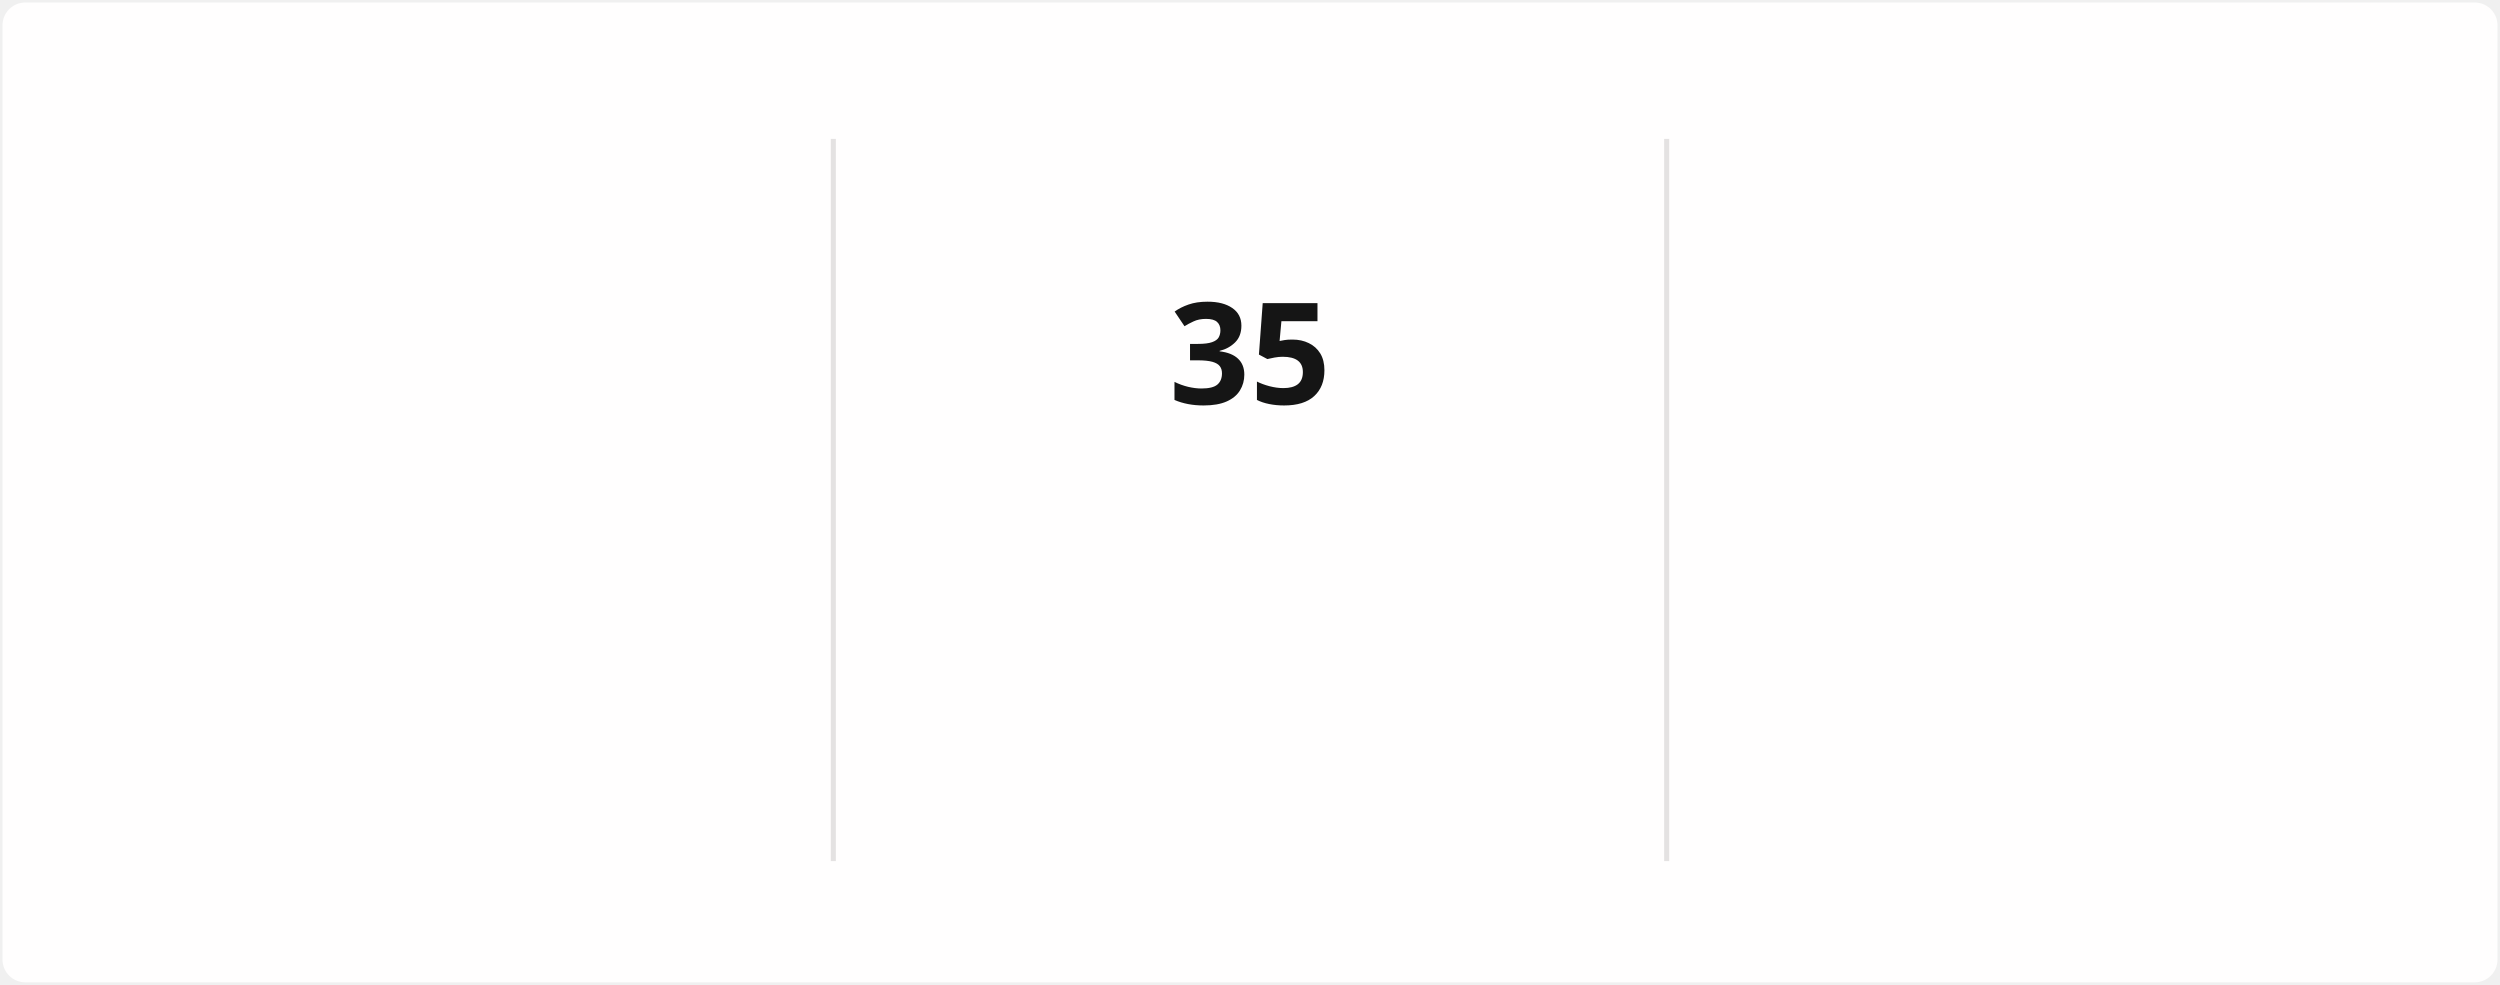
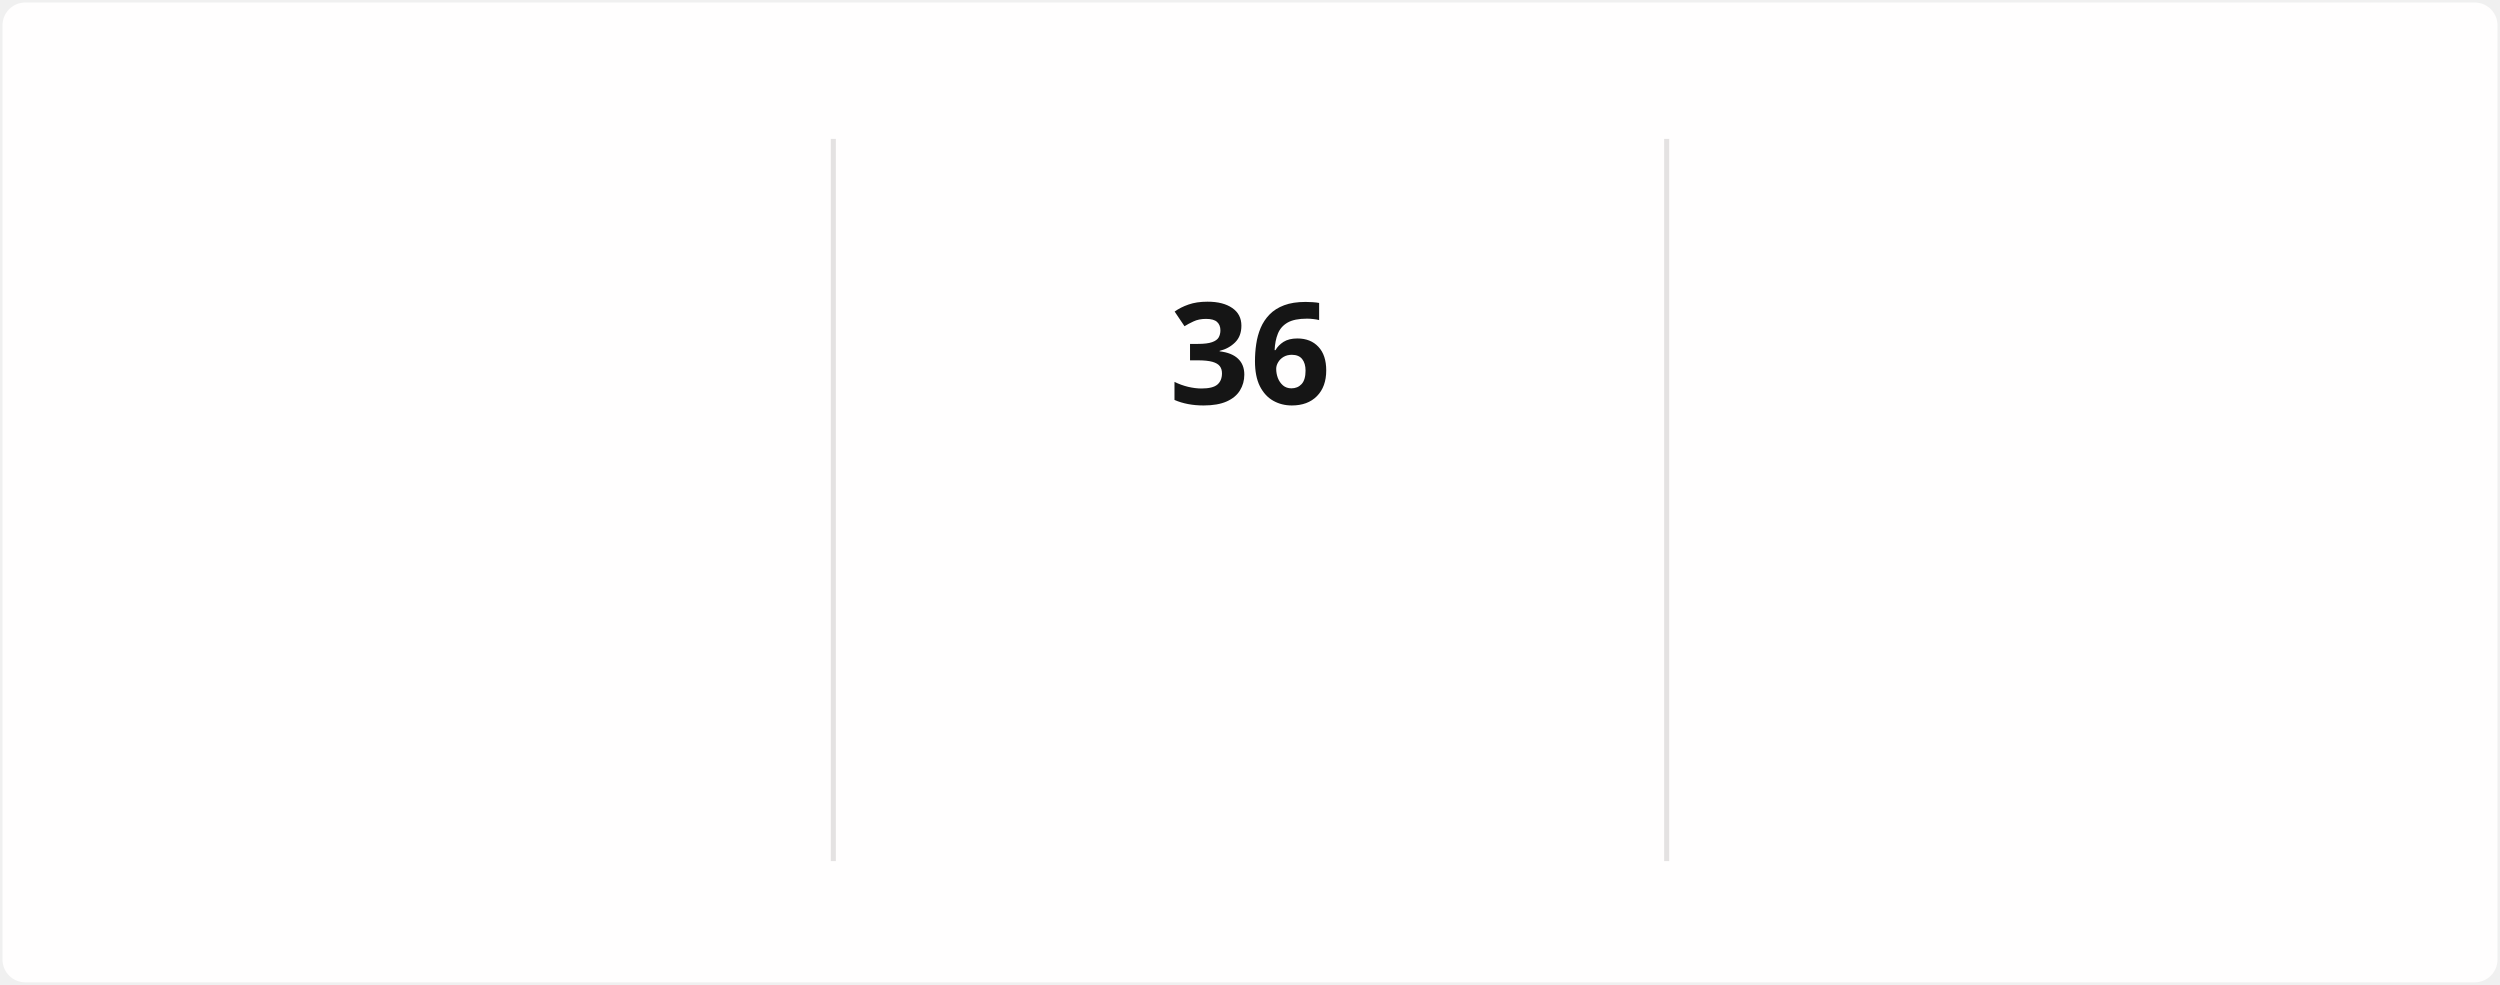
<svg xmlns="http://www.w3.org/2000/svg" style="isolation: isolate" viewBox="0 0 495 195" width="495px" height="195px" direction="ltr">
  <style>
            @keyframes currstreak {
                0% { font-size: 3px; opacity: 0.2; }
                80% { font-size: 34px; opacity: 1; }
                100% { font-size: 28px; opacity: 1; }
            }
            @keyframes fadein {
                0% { opacity: 0; }
                100% { opacity: 1; }
            }
        </style>
  <defs>
    <clipPath id="outer_rectangle">
      <rect width="495" height="195" rx="4.5" />
    </clipPath>
    <mask id="mask_out_ring_behind_fire">
      <rect width="495" height="195" fill="white" />
      <ellipse id="mask-ellipse" cx="247.5" cy="32" rx="13" ry="18" fill="black" />
    </mask>
  </defs>
  <g clip-path="url(#outer_rectangle)">
    <g style="isolation: isolate">
      <rect stroke="#000000" stroke-opacity="0" fill="#FFFEFE" rx="4.5" x="0.5" y="0.5" width="494" height="194" />
    </g>
    <g style="isolation: isolate">
      <line x1="165" y1="28" x2="165" y2="170" vector-effect="non-scaling-stroke" stroke-width="1" stroke="#E4E2E2" stroke-linejoin="miter" stroke-linecap="square" stroke-miterlimit="3" />
      <line x1="330" y1="28" x2="330" y2="170" vector-effect="non-scaling-stroke" stroke-width="1" stroke="#E4E2E2" stroke-linejoin="miter" stroke-linecap="square" stroke-miterlimit="3" />
    </g>
    <g style="isolation: isolate">
      <g transform="translate(82.5, 48)">
        <text x="0" y="32" stroke-width="0" text-anchor="middle" fill="#151515" stroke="none" font-family="&quot;Segoe UI&quot;, Ubuntu, sans-serif" font-weight="700" font-size="28px" font-style="normal" style="opacity: 0; animation: fadein 0.5s linear forwards 0.6s">
-                         1,461
+                         1,464
                    </text>
      </g>
      <g transform="translate(82.5, 84)">
        <text x="0" y="32" stroke-width="0" text-anchor="middle" fill="#151515" stroke="none" font-family="&quot;Segoe UI&quot;, Ubuntu, sans-serif" font-weight="400" font-size="14px" font-style="normal" style="opacity: 0; animation: fadein 0.5s linear forwards 0.7s">
                        Total Contributions
                    </text>
      </g>
      <g transform="translate(82.5, 114)">
        <text x="0" y="32" stroke-width="0" text-anchor="middle" fill="#464646" stroke="none" font-family="&quot;Segoe UI&quot;, Ubuntu, sans-serif" font-weight="400" font-size="12px" font-style="normal" style="opacity: 0; animation: fadein 0.5s linear forwards 0.8s">
                        Dec 21, 2021 - Present
                    </text>
      </g>
    </g>
    <g style="isolation: isolate">
      <g transform="translate(247.5, 108)">
        <text x="0" y="32" stroke-width="0" text-anchor="middle" fill="#FB8C00" stroke="none" font-family="&quot;Segoe UI&quot;, Ubuntu, sans-serif" font-weight="700" font-size="14px" font-style="normal" style="opacity: 0; animation: fadein 0.5s linear forwards 0.9s">
                        Current Streak
                    </text>
      </g>
      <g transform="translate(247.5, 145)">
        <text x="0" y="21" stroke-width="0" text-anchor="middle" fill="#464646" stroke="none" font-family="&quot;Segoe UI&quot;, Ubuntu, sans-serif" font-weight="400" font-size="12px" font-style="normal" style="opacity: 0; animation: fadein 0.5s linear forwards 0.9s">
-                         Jun 5 - Jul 9
+                         Jun 5 - Jul 10
                    </text>
      </g>
      <g mask="url(#mask_out_ring_behind_fire)">
        <circle cx="247.5" cy="71" r="40" fill="none" stroke="#FB8C00" stroke-width="5" style="opacity: 0; animation: fadein 0.5s linear forwards 0.4s" />
      </g>
      <g transform="translate(247.5, 19.5)" stroke-opacity="0" style="opacity: 0; animation: fadein 0.5s linear forwards 0.6s">
        <path d="M -12 -0.5 L 15 -0.5 L 15 23.5 L -12 23.5 L -12 -0.5 Z" fill="none" />
        <path d="M 1.5 0.67 C 1.5 0.67 2.24 3.32 2.24 5.47 C 2.24 7.53 0.89 9.2 -1.17 9.2 C -3.23 9.2 -4.79 7.53 -4.79 5.47 L -4.76 5.11 C -6.78 7.51 -8 10.62 -8 13.99 C -8 18.41 -4.42 22 0 22 C 4.42 22 8 18.41 8 13.99 C 8 8.6 5.41 3.79 1.5 0.67 Z M -0.29 19 C -2.07 19 -3.51 17.6 -3.51 15.86 C -3.51 14.24 -2.46 13.1 -0.7 12.74 C 1.07 12.38 2.9 11.53 3.92 10.16 C 4.31 11.45 4.51 12.81 4.51 14.2 C 4.51 16.85 2.36 19 -0.29 19 Z" fill="#FB8C00" stroke-opacity="0" />
      </g>
      <g transform="translate(247.5, 48)">
        <text x="0" y="32" stroke-width="0" text-anchor="middle" fill="#151515" stroke="none" font-family="&quot;Segoe UI&quot;, Ubuntu, sans-serif" font-weight="700" font-size="28px" font-style="normal" style="animation: currstreak 0.6s linear forwards">
-                         35
+                         36
                    </text>
      </g>
    </g>
    <g style="isolation: isolate">
      <g transform="translate(412.5, 48)">
        <text x="0" y="32" stroke-width="0" text-anchor="middle" fill="#151515" stroke="none" font-family="&quot;Segoe UI&quot;, Ubuntu, sans-serif" font-weight="700" font-size="28px" font-style="normal" style="opacity: 0; animation: fadein 0.5s linear forwards 1.2s">
                        85
                    </text>
      </g>
      <g transform="translate(412.5, 84)">
        <text x="0" y="32" stroke-width="0" text-anchor="middle" fill="#151515" stroke="none" font-family="&quot;Segoe UI&quot;, Ubuntu, sans-serif" font-weight="400" font-size="14px" font-style="normal" style="opacity: 0; animation: fadein 0.5s linear forwards 1.3s">
                        Longest Streak
                    </text>
      </g>
      <g transform="translate(412.5, 114)">
        <text x="0" y="32" stroke-width="0" text-anchor="middle" fill="#464646" stroke="none" font-family="&quot;Segoe UI&quot;, Ubuntu, sans-serif" font-weight="400" font-size="12px" font-style="normal" style="opacity: 0; animation: fadein 0.5s linear forwards 1.4s">
                        Mar 10 - Jun 2
                    </text>
      </g>
    </g>
  </g>
</svg>
